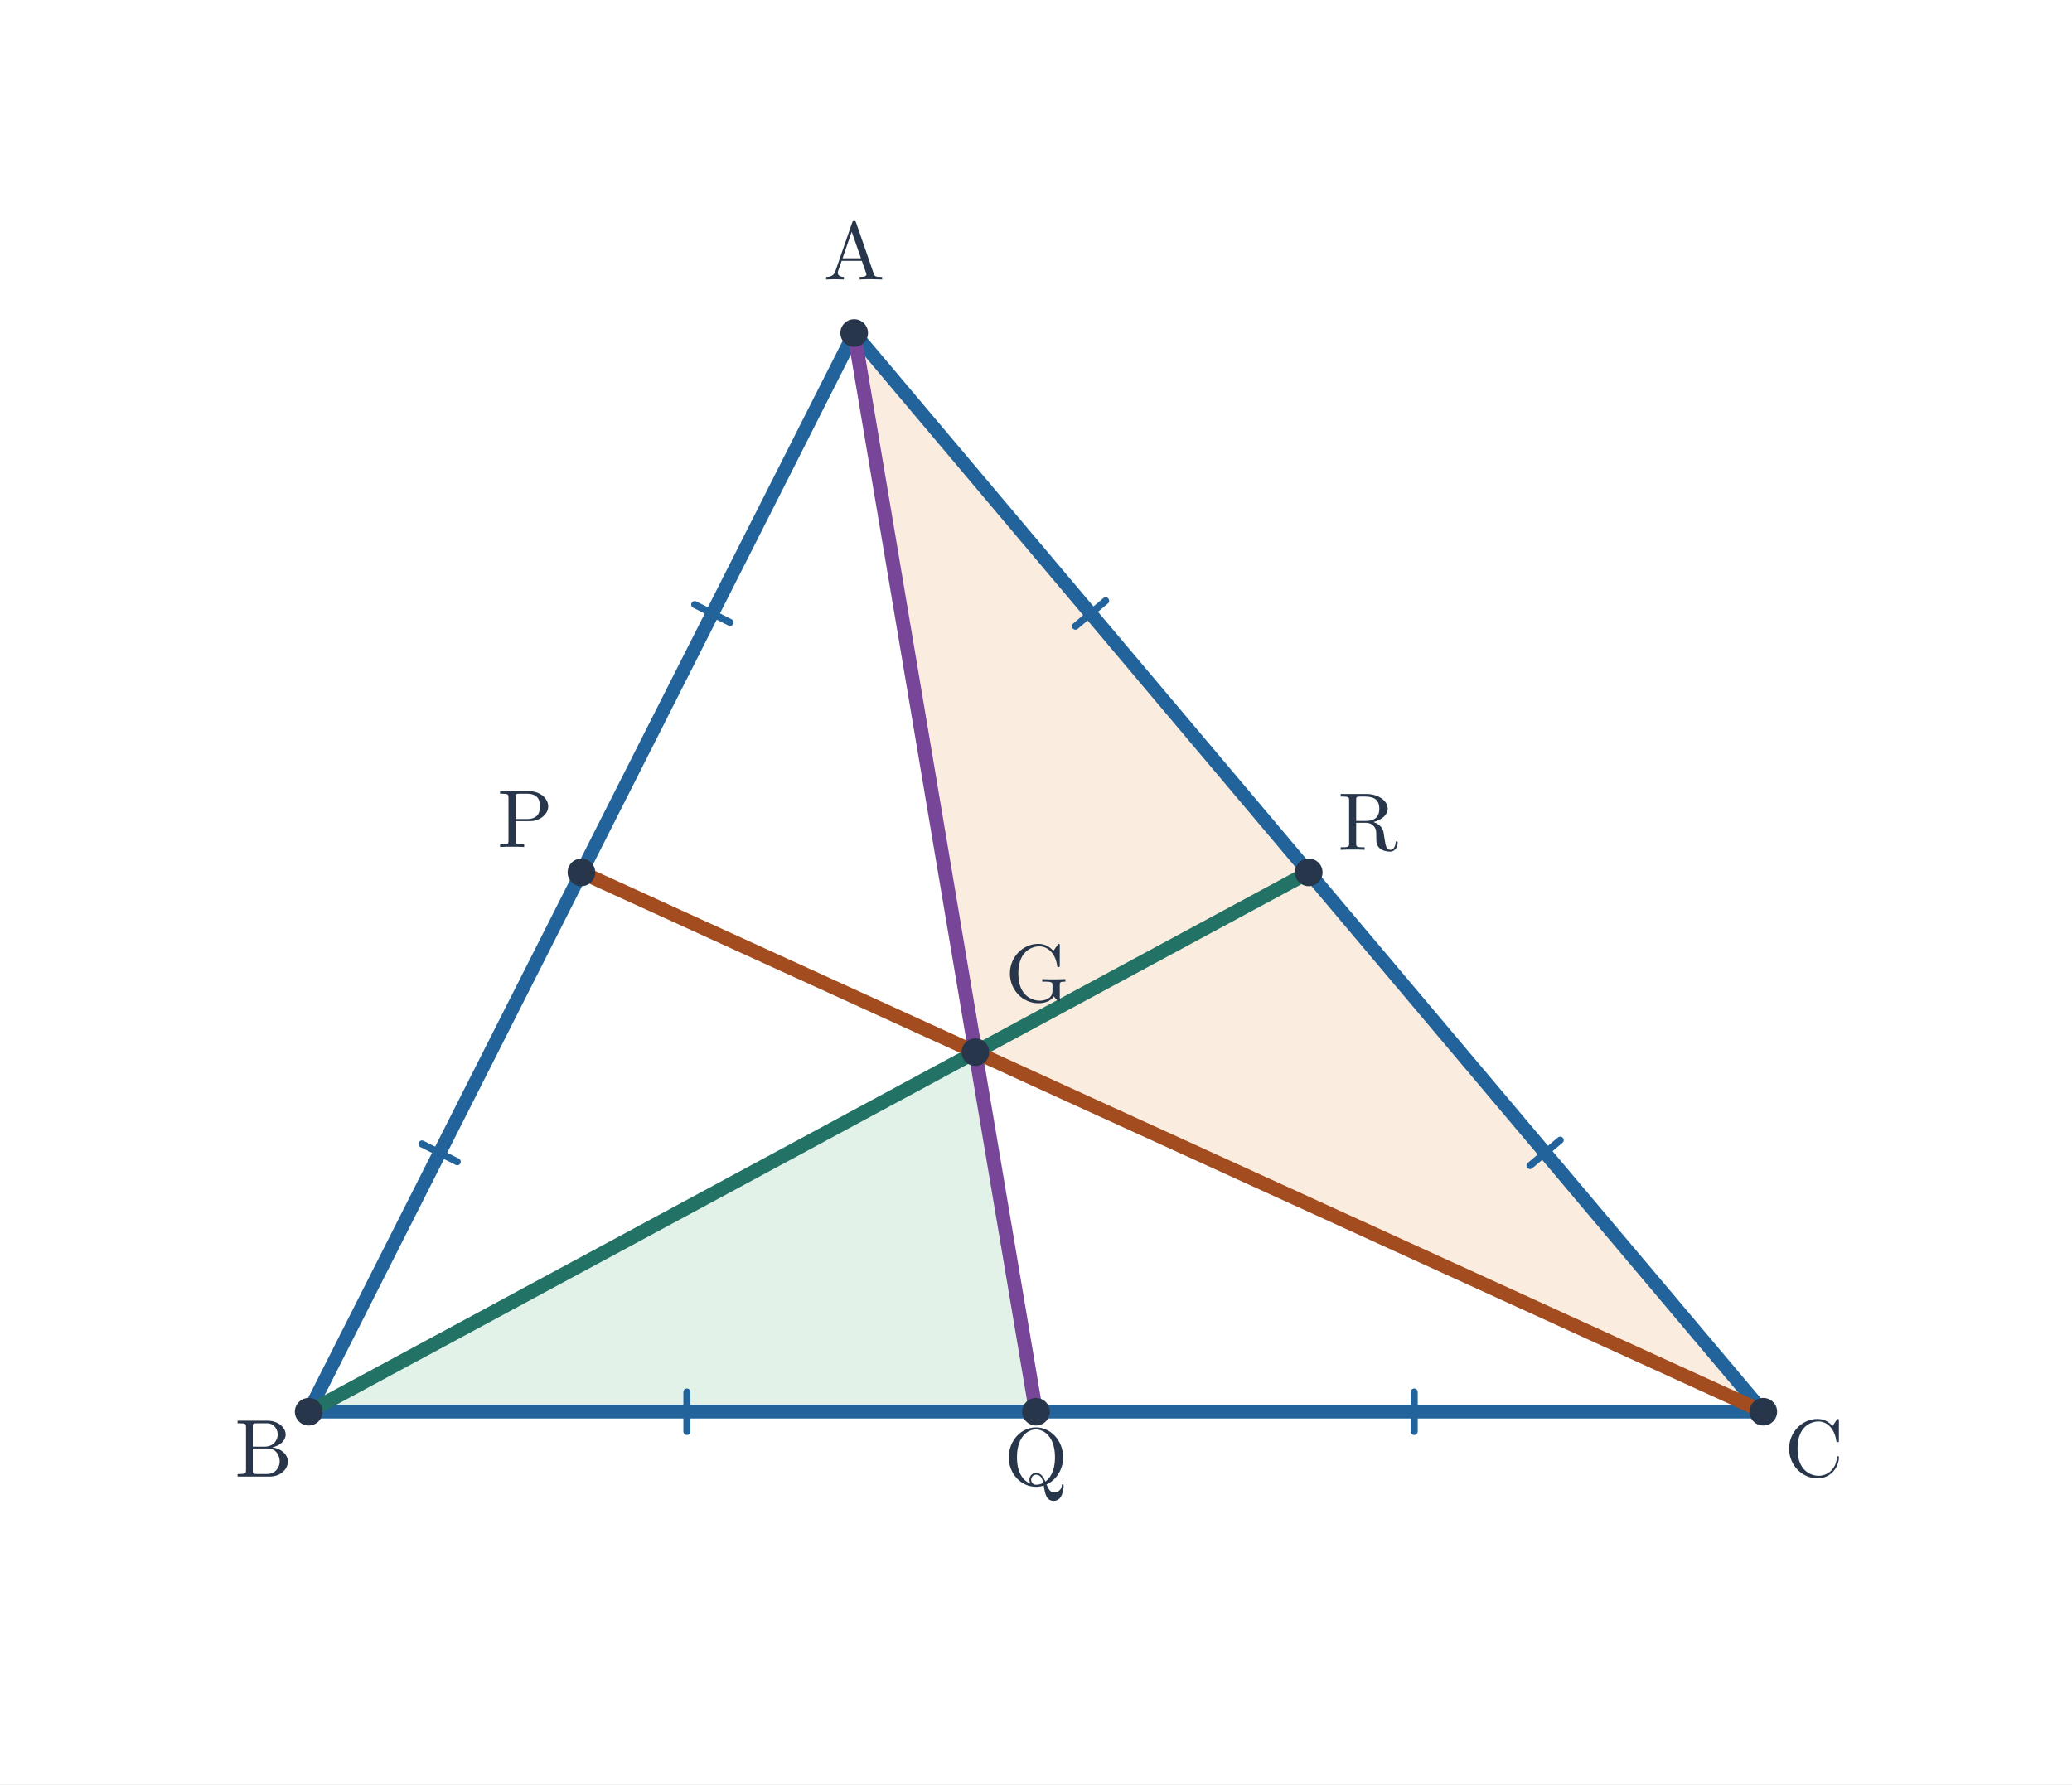
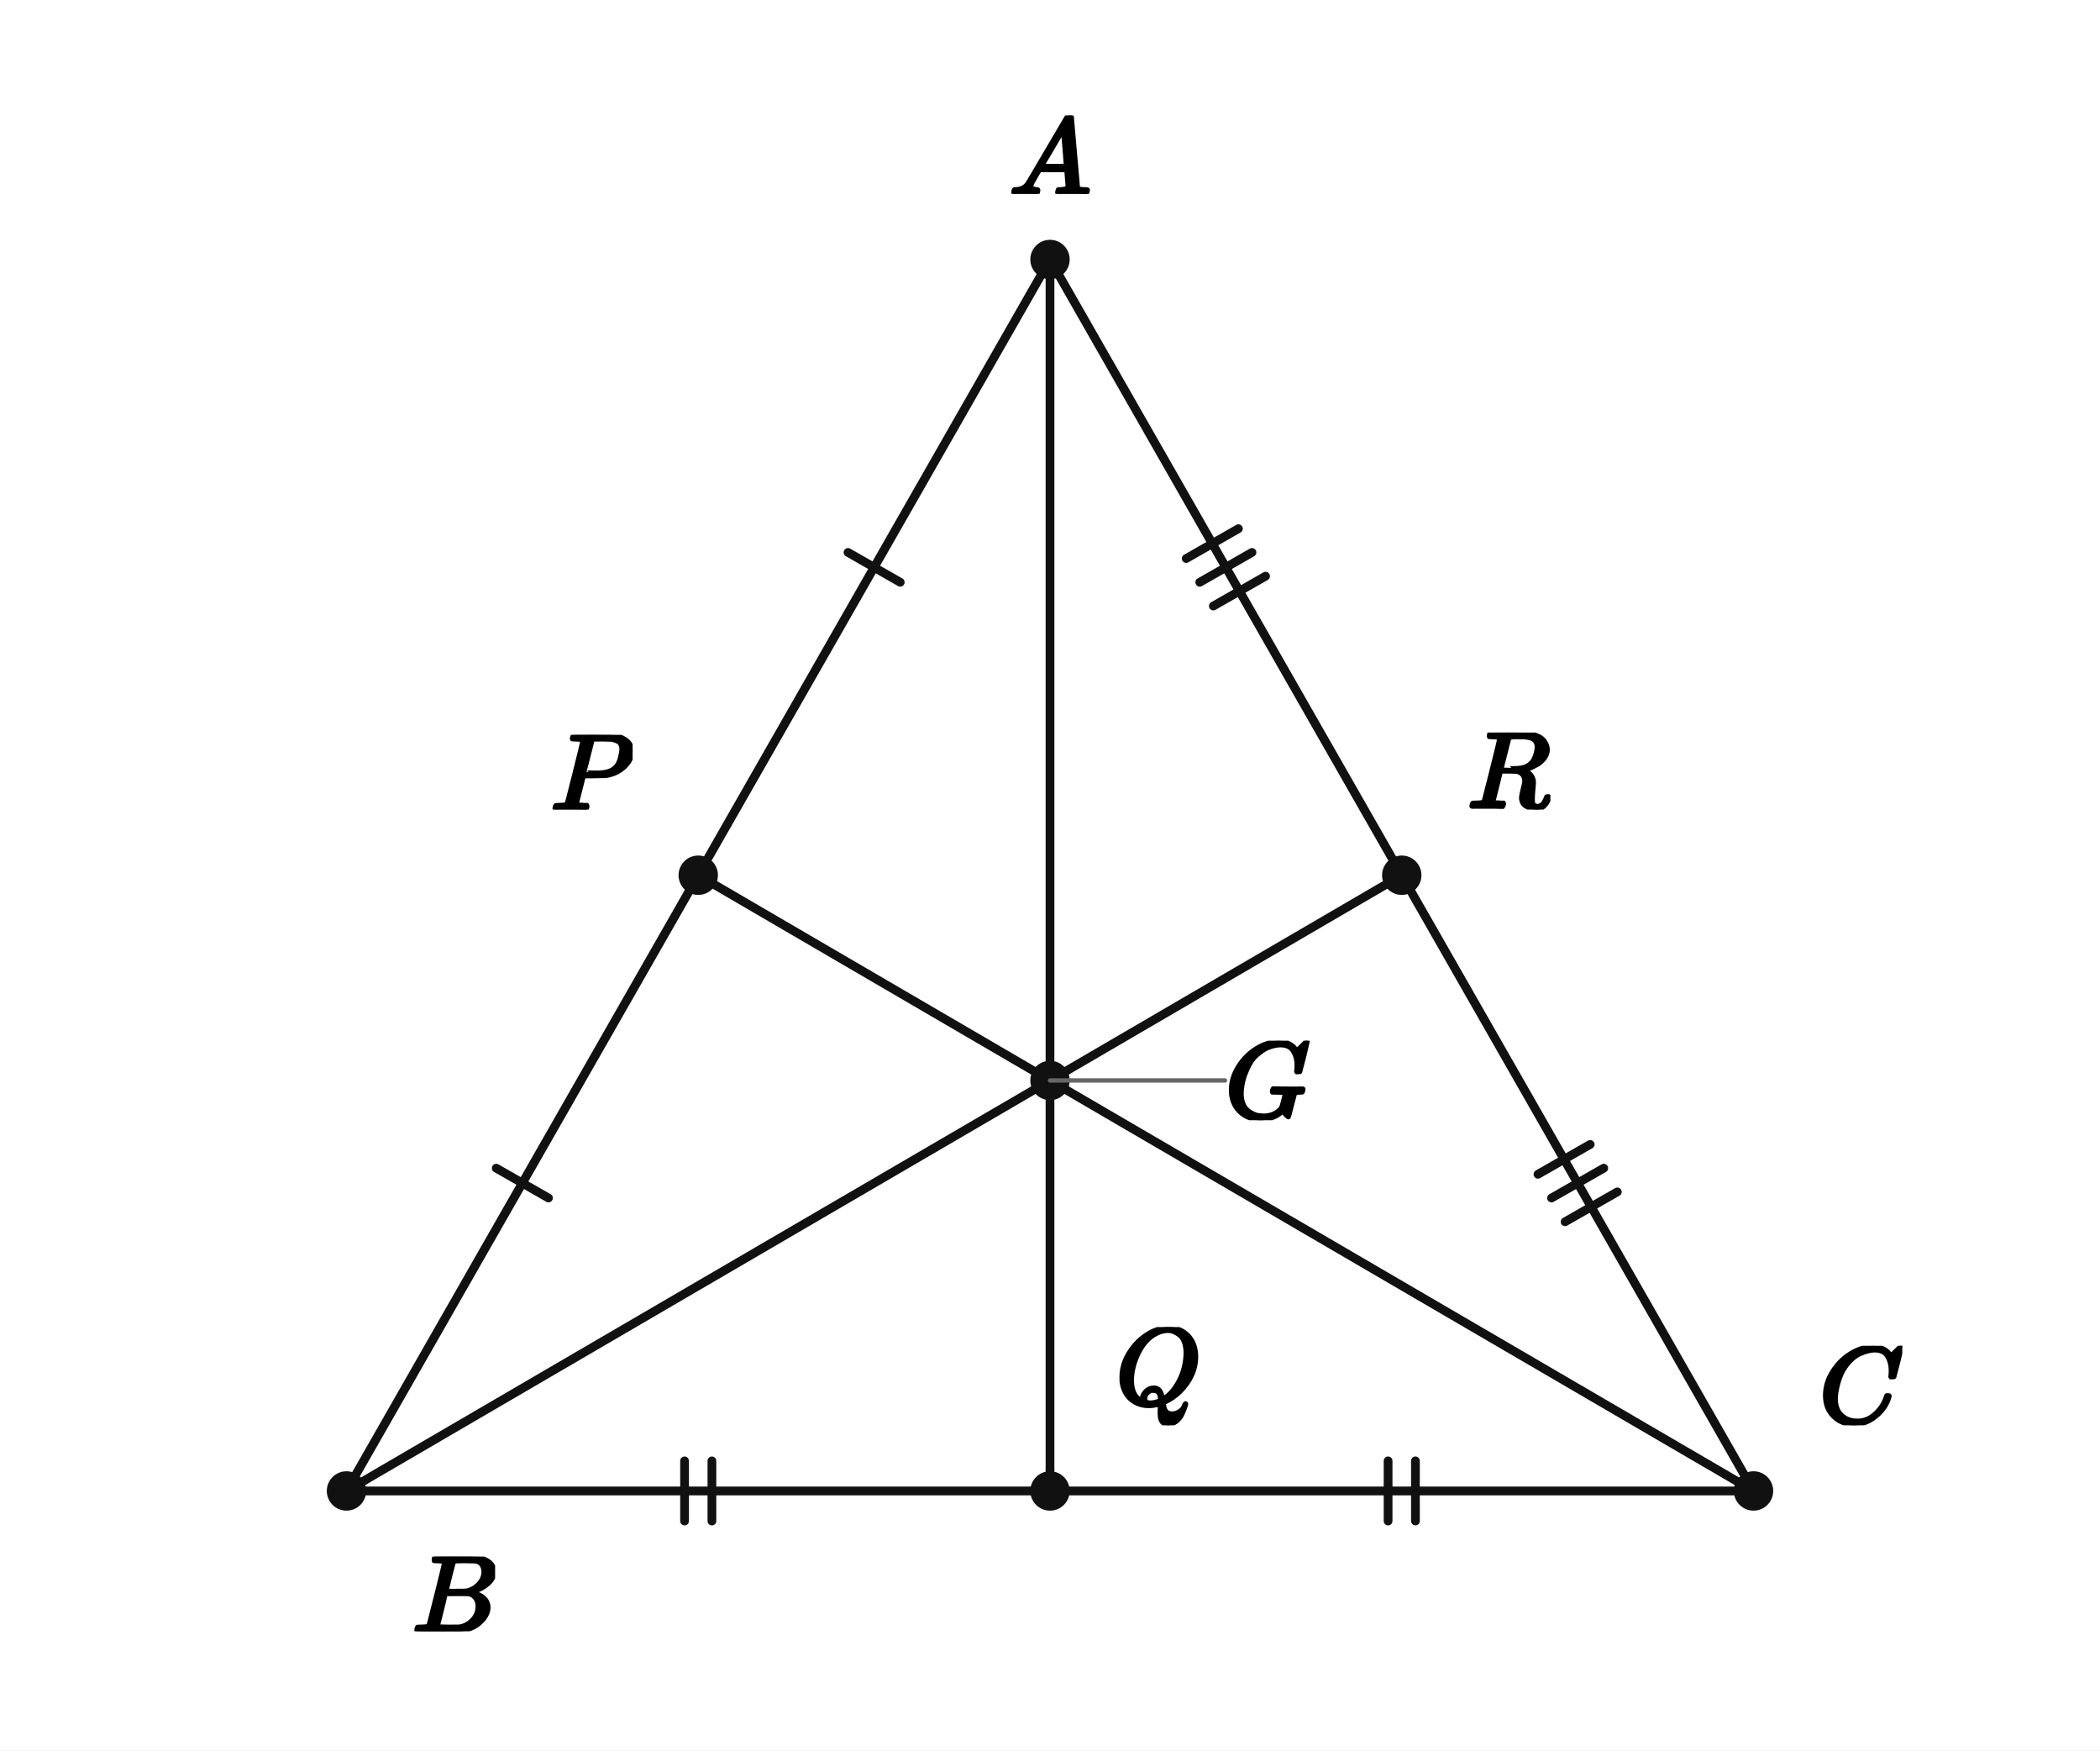
- <svg xmlns="http://www.w3.org/2000/svg" viewBox="0 0 735 633" width="735" height="633" role="img" aria-labelledby="title desc">
-   <rect width="735" height="633" fill="white" />
-   <polygon points="109.5,500.85 346,373.283 367.5,500.85" fill="#e3f2e9" />
-   <polygon points="346,373.283 625.5,500.85 303,118.15" fill="#faeddf" />
-   <line x1="303" y1="118.15" x2="109.5" y2="500.85" stroke="#21639a" stroke-width="4.8" stroke-linecap="round" />
-   <line x1="109.5" y1="500.85" x2="625.5" y2="500.85" stroke="#21639a" stroke-width="4.8" stroke-linecap="round" />
-   <line x1="625.5" y1="500.85" x2="303" y2="118.15" stroke="#21639a" stroke-width="4.8" stroke-linecap="round" />
-   <line x1="303" y1="118.15" x2="367.5" y2="500.85" stroke="#774698" stroke-width="4.95" stroke-linecap="round" />
-   <line x1="109.5" y1="500.85" x2="464.25" y2="309.5" stroke="#227365" stroke-width="4.95" stroke-linecap="round" />
-   <line x1="625.5" y1="500.85" x2="206.25" y2="309.5" stroke="#a34c1f" stroke-width="4.95" stroke-linecap="round" />
-   <line x1="246.443" y1="214.494" x2="258.937" y2="220.81" stroke="#21639a" stroke-width="2.5" stroke-linecap="round" />
-   <line x1="149.693" y1="405.844" x2="162.187" y2="412.161" stroke="#21639a" stroke-width="2.5" stroke-linecap="round" />
-   <line x1="381.497" y1="222.163" x2="392.203" y2="213.141" stroke="#21639a" stroke-width="2.5" stroke-linecap="round" />
-   <line x1="542.747" y1="413.513" x2="553.453" y2="404.491" stroke="#21639a" stroke-width="2.5" stroke-linecap="round" />
-   <line x1="243.66" y1="507.85" x2="243.66" y2="493.85" stroke="#21639a" stroke-width="2.5" stroke-linecap="round" />
-   <line x1="501.66" y1="507.85" x2="501.66" y2="493.85" stroke="#21639a" stroke-width="2.5" stroke-linecap="round" />
-   <circle cx="303.0" cy="118.15" r="4.9" fill="#28364b" />
-   <text x="303" y="99.15" font-size="29" font-family="Malgun Gothic, Cambria Math, sans-serif" font-weight="600" fill="#28364b" text-anchor="middle">A</text>
-   <circle cx="109.5" cy="500.85" r="4.9" fill="#28364b" />
-   <text x="93.5" y="523.85" font-size="29" font-family="Malgun Gothic, Cambria Math, sans-serif" font-weight="600" fill="#28364b" text-anchor="middle">B</text>
-   <circle cx="625.5" cy="500.85" r="4.9" fill="#28364b" />
-   <text x="643.5" y="523.85" font-size="29" font-family="Malgun Gothic, Cambria Math, sans-serif" font-weight="600" fill="#28364b" text-anchor="middle">C</text>
-   <circle cx="206.25" cy="309.5" r="4.9" fill="#28364b" />
-   <text x="186.25" y="300.5" font-size="29" font-family="Malgun Gothic, Cambria Math, sans-serif" font-weight="600" fill="#28364b" text-anchor="middle">P</text>
-   <circle cx="367.5" cy="500.85" r="4.9" fill="#28364b" />
-   <text x="367.5" y="526.85" font-size="29" font-family="Malgun Gothic, Cambria Math, sans-serif" font-weight="600" fill="#28364b" text-anchor="middle">Q</text>
-   <circle cx="464.25" cy="309.5" r="4.9" fill="#28364b" />
-   <text x="485.25" y="301.5" font-size="29" font-family="Malgun Gothic, Cambria Math, sans-serif" font-weight="600" fill="#28364b" text-anchor="middle">R</text>
-   <circle cx="346.0" cy="373.283" r="4.9" fill="#28364b" />
-   <text x="368" y="355.283" font-size="29" font-family="Malgun Gothic, Cambria Math, sans-serif" font-weight="600" fill="#28364b" text-anchor="middle">G</text>
+ <svg xmlns="http://www.w3.org/2000/svg" viewBox="0 0 384 320" width="384" height="320" preserveAspectRatio="xMidYMid meet" role="img" aria-labelledby="visual-title visual-desc" data-engine-version="geometry-visual-v1" data-geometry-style-version="AP_GEOMETRY_PRINT_V1_0_DRAFT" data-geometry-preset="GEOMETRY_STANDARD" data-graph-style-version="AP_GRAPH_PRINT_V1_1_DRAFT" data-geometry-mode="COORDINATE_GEOMETRY_HYBRID" data-axis-scale-mode="EQUAL_UNIT" data-geometry-fact-hash="44136fa355b3678a1146ad16f7e8649e94fb4fc21fe77e8310c060f61caaff8a" data-visual-provenance="independent-facts-python" style="max-width:100%;height:auto;stroke-linejoin:round;stroke-linecap:round" data-publication-profile="fragment-publication-spike-v1" data-safe-margin="12">
+   <rect width="384" height="320" fill="#fff" />
+   <g data-layer="30">
+     <line id="sAP" data-role="line" stroke="#111" stroke-width="1.6" fill="none" x1="192" y1="47.437" x2="127.678" y2="160" />
+   </g>
+   <g data-layer="30">
+     <line id="sPB" data-role="line" stroke="#111" stroke-width="1.6" fill="none" x1="127.678" y1="160" x2="63.357" y2="272.563" />
+   </g>
+   <g data-layer="30">
+     <line id="sBQ" data-role="line" stroke="#111" stroke-width="1.6" fill="none" x1="63.357" y1="272.563" x2="192" y2="272.563" />
+   </g>
+   <g data-layer="30">
+     <line id="sQC" data-role="line" stroke="#111" stroke-width="1.6" fill="none" x1="192" y1="272.563" x2="320.643" y2="272.563" />
+   </g>
+   <g data-layer="30">
+     <line id="sAR" data-role="line" stroke="#111" stroke-width="1.6" fill="none" x1="192" y1="47.437" x2="256.322" y2="160" />
+   </g>
+   <g data-layer="30">
+     <line id="sRC" data-role="line" stroke="#111" stroke-width="1.6" fill="none" x1="256.322" y1="160" x2="320.643" y2="272.563" />
+   </g>
+   <g data-layer="30">
+     <line id="sAG" data-role="line" stroke="#111" stroke-width="1.6" fill="none" x1="192" y1="47.437" x2="192" y2="197.521" />
+   </g>
+   <g data-layer="30">
+     <line id="sGQ" data-role="line" stroke="#111" stroke-width="1.6" fill="none" x1="192" y1="197.521" x2="192" y2="272.563" />
+   </g>
+   <g data-layer="30">
+     <line id="sBG" data-role="line" stroke="#111" stroke-width="1.6" fill="none" x1="63.357" y1="272.563" x2="192" y2="197.521" />
+   </g>
+   <g data-layer="30">
+     <line id="sGR" data-role="line" stroke="#111" stroke-width="1.6" fill="none" x1="192" y1="197.521" x2="256.322" y2="160" />
+   </g>
+   <g data-layer="30">
+     <line id="sCG" data-role="line" stroke="#111" stroke-width="1.6" fill="none" x1="320.643" y1="272.563" x2="192" y2="197.521" />
+   </g>
+   <g data-layer="30">
+     <line id="sGP" data-role="line" stroke="#111" stroke-width="1.6" fill="none" x1="192" y1="197.521" x2="127.678" y2="160" />
+   </g>
+   <g data-layer="55">
+     <line id="eAP-sAP-1" data-role="indicator" stroke="#111" stroke-width="1.6" fill="none" data-mark="equal" data-mark-id="eAP" data-mark-index="1" data-mark-count="1" data-mark-segment="sAP" x1="164.615" y1="106.447" x2="155.064" y2="100.99" />
+   </g>
+   <g data-layer="55">
+     <line id="eAP-sPB-1" data-role="indicator" stroke="#111" stroke-width="1.6" fill="none" data-mark="equal" data-mark-id="eAP" data-mark-index="1" data-mark-count="1" data-mark-segment="sPB" x1="100.293" y1="219.01" x2="90.742" y2="213.553" />
+   </g>
+   <g data-layer="55">
+     <line id="eBQ-sBQ-1" data-role="indicator" stroke="#111" stroke-width="1.6" fill="none" data-mark="equal" data-mark-id="eBQ" data-mark-index="1" data-mark-count="2" data-mark-segment="sBQ" x1="125.178" y1="267.063" x2="125.178" y2="278.063" />
+   </g>
+   <g data-layer="55">
+     <line id="eBQ-sBQ-2" data-role="indicator" stroke="#111" stroke-width="1.6" fill="none" data-mark="equal" data-mark-id="eBQ" data-mark-index="2" data-mark-count="2" data-mark-segment="sBQ" x1="130.178" y1="267.063" x2="130.178" y2="278.063" />
+   </g>
+   <g data-layer="55">
+     <line id="eBQ-sQC-1" data-role="indicator" stroke="#111" stroke-width="1.6" fill="none" data-mark="equal" data-mark-id="eBQ" data-mark-index="1" data-mark-count="2" data-mark-segment="sQC" x1="253.822" y1="267.063" x2="253.822" y2="278.063" />
+   </g>
+   <g data-layer="55">
+     <line id="eBQ-sQC-2" data-role="indicator" stroke="#111" stroke-width="1.6" fill="none" data-mark="equal" data-mark-id="eBQ" data-mark-index="2" data-mark-count="2" data-mark-segment="sQC" x1="258.822" y1="267.063" x2="258.822" y2="278.063" />
+   </g>
+   <g data-layer="55">
+     <line id="eAR-sAR-1" data-role="indicator" stroke="#111" stroke-width="1.6" fill="none" data-mark="equal" data-mark-id="eAR" data-mark-index="1" data-mark-count="3" data-mark-segment="sAR" x1="226.455" y1="96.649" x2="216.905" y2="102.106" />
+   </g>
+   <g data-layer="55">
+     <line id="eAR-sAR-2" data-role="indicator" stroke="#111" stroke-width="1.6" fill="none" data-mark="equal" data-mark-id="eAR" data-mark-index="2" data-mark-count="3" data-mark-segment="sAR" x1="228.936" y1="100.99" x2="219.385" y2="106.447" />
+   </g>
+   <g data-layer="55">
+     <line id="eAR-sAR-3" data-role="indicator" stroke="#111" stroke-width="1.6" fill="none" data-mark="equal" data-mark-id="eAR" data-mark-index="3" data-mark-count="3" data-mark-segment="sAR" x1="231.417" y1="105.331" x2="221.866" y2="110.789" />
+   </g>
+   <g data-layer="55">
+     <line id="eAR-sRC-1" data-role="indicator" stroke="#111" stroke-width="1.6" fill="none" data-mark="equal" data-mark-id="eAR" data-mark-index="1" data-mark-count="3" data-mark-segment="sRC" x1="290.777" y1="209.211" x2="281.226" y2="214.669" />
+   </g>
+   <g data-layer="55">
+     <line id="eAR-sRC-2" data-role="indicator" stroke="#111" stroke-width="1.6" fill="none" data-mark="equal" data-mark-id="eAR" data-mark-index="2" data-mark-count="3" data-mark-segment="sRC" x1="293.258" y1="213.553" x2="283.707" y2="219.01" />
+   </g>
+   <g data-layer="55">
+     <line id="eAR-sRC-3" data-role="indicator" stroke="#111" stroke-width="1.6" fill="none" data-mark="equal" data-mark-id="eAR" data-mark-index="3" data-mark-count="3" data-mark-segment="sRC" x1="295.738" y1="217.894" x2="286.188" y2="223.351" />
+   </g>
+   <g data-layer="70">
+     <circle id="A" data-role="point" stroke="#111" stroke-width="0.8" fill="#111" cx="192" cy="47.437" r="3.2" />
+   </g>
+   <g data-layer="70">
+     <circle id="B" data-role="point" stroke="#111" stroke-width="0.8" fill="#111" cx="63.357" cy="272.563" r="3.2" />
+   </g>
+   <g data-layer="70">
+     <circle id="C" data-role="point" stroke="#111" stroke-width="0.8" fill="#111" cx="320.643" cy="272.563" r="3.2" />
+   </g>
+   <g data-layer="70">
+     <circle id="P" data-role="point" stroke="#111" stroke-width="0.8" fill="#111" cx="127.678" cy="160" r="3.2" />
+   </g>
+   <g data-layer="70">
+     <circle id="Q" data-role="point" stroke="#111" stroke-width="0.8" fill="#111" cx="192" cy="272.563" r="3.2" />
+   </g>
+   <g data-layer="70">
+     <circle id="R" data-role="point" stroke="#111" stroke-width="0.8" fill="#111" cx="256.322" cy="160" r="3.2" />
+   </g>
+   <g data-layer="70">
+     <circle id="G" data-role="point" stroke="#111" stroke-width="0.8" fill="#111" cx="192" cy="197.521" r="3.2" />
+   </g>
+   <g data-layer="85">
+     <line id="G-name-owner-leader" data-role="leader" data-owner-label="G-name" data-owner="G" x1="192" y1="197.521" x2="224" y2="197.521" stroke="#666" stroke-width="0.8" fill="none" />
+   </g>
+   <g data-layer="90">
+     <g id="A-name" data-label-kind="POINT_NAME" data-priority="1" data-font-px="20" data-owner="A" data-fragment-sha="sha256:9dabea7f80fc4b96b5129db517b4c45c222cb9877dd0c48d3e45407bbfd247e2" transform="translate(184.5 21.11719)">
+       <svg width="15" height="14.32" viewBox="0 0 15 14.32" data-outline-width="15" data-outline-height="14.32" id="lb-3a92435fef00f4f53a7ad57c4141120081210ea5632d634f63b51d0f2d739247" data-owner="A" data-fact-role="GIVEN">
+         <g data-outline-units-per-em="1000" transform="translate(0 14.32) scale(0.02)">
+           <g stroke="currentColor" fill="currentColor" stroke-width="30" transform="scale(1,-1)">
+             <g data-mml-node="math">
+               <g data-mml-node="mi">
+                 <path data-c="1D434" d="M208 74Q208 50 254 46Q272 46 272 35Q272 34 270 22Q267 8 264 4T251 0Q249 0 239 0T205 1T141 2Q70 2 50 0H42Q35 7 35 11Q37 38 48 46H62Q132 49 164 96Q170 102 345 401T523 704Q530 716 547 716H555H572Q578 707 578 706L606 383Q634 60 636 57Q641 46 701 46Q726 46 726 36Q726 34 723 22Q720 7 718 4T704 0Q701 0 690 0T651 1T578 2Q484 2 455 0H443Q437 6 437 9T439 27Q443 40 445 43L449 46H469Q523 49 533 63L521 213H283L249 155Q208 86 208 74ZM516 260Q516 271 504 416T490 562L463 519Q447 492 400 412L310 260L413 259Q516 259 516 260Z" />
+               </g>
+             </g>
+           </g>
+         </g>
+       </svg>
+     </g>
+   </g>
+   <g data-layer="90">
+     <g id="B-name" data-label-kind="POINT_NAME" data-priority="1" data-font-px="20" data-owner="B" data-fragment-sha="sha256:6285aa0f527f26ca60919f80af8507b3262d68fba49d3d209f9f4239f2176e28" transform="translate(75.35678 284.5628)">
+       <svg width="15.18" height="13.66" viewBox="0 0 15.18 13.66" data-outline-width="15.18" data-outline-height="13.66" id="lb-166ae9f120da26551c1633e9fbb5562c4c78d34220482a49b3c73da8afb11a6f" data-owner="B" data-fact-role="GIVEN">
+         <g data-outline-units-per-em="1000" transform="translate(0 13.66) scale(0.02)">
+           <g stroke="currentColor" fill="currentColor" stroke-width="30" transform="scale(1,-1)">
+             <g data-mml-node="math">
+               <g data-mml-node="mi">
+                 <path data-c="1D435" d="M231 637Q204 637 199 638T194 649Q194 676 205 682Q206 683 335 683Q594 683 608 681Q671 671 713 636T756 544Q756 480 698 429T565 360L555 357Q619 348 660 311T702 219Q702 146 630 78T453 1Q446 0 242 0Q42 0 39 2Q35 5 35 10Q35 17 37 24Q42 43 47 45Q51 46 62 46H68Q95 46 128 49Q142 52 147 61Q150 65 219 339T288 628Q288 635 231 637ZM649 544Q649 574 634 600T585 634Q578 636 493 637Q473 637 451 637T416 636H403Q388 635 384 626Q382 622 352 506Q352 503 351 500L320 374H401Q482 374 494 376Q554 386 601 434T649 544ZM595 229Q595 273 572 302T512 336Q506 337 429 337Q311 337 310 336Q310 334 293 263T258 122L240 52Q240 48 252 48T333 46Q422 46 429 47Q491 54 543 105T595 229Z" />
+               </g>
+             </g>
+           </g>
+         </g>
+       </svg>
+     </g>
+   </g>
+   <g data-layer="90">
+     <g id="C-name" data-label-kind="POINT_NAME" data-priority="1" data-font-px="20" data-owner="C" data-fragment-sha="sha256:4ad38665dc41decc2b27697646e0a14e3f5ab36f60878bee6fcd357fb954963b" transform="translate(332.6432 246.0228)">
+       <svg width="15.2" height="14.54" viewBox="0 0 15.2 14.54" data-outline-width="15.2" data-outline-height="14.54" id="lb-27d189e353f6cfde6ee267786e6c95caf7cdd9a71df81165832ae5572fe8f86a" data-owner="C" data-fact-role="GIVEN">
+         <g data-outline-units-per-em="1000" transform="translate(0 14.1) scale(0.02)">
+           <g stroke="currentColor" fill="currentColor" stroke-width="30" transform="scale(1,-1)">
+             <g data-mml-node="math">
+               <g data-mml-node="mi">
+                 <path data-c="1D436" d="M50 252Q50 367 117 473T286 641T490 704Q580 704 633 653Q642 643 648 636T656 626L657 623Q660 623 684 649Q691 655 699 663T715 679T725 690L740 705H746Q760 705 760 698Q760 694 728 561Q692 422 692 421Q690 416 687 415T669 413H653Q647 419 647 422Q647 423 648 429T650 449T651 481Q651 552 619 605T510 659Q484 659 454 652T382 628T299 572T226 479Q194 422 175 346T156 222Q156 108 232 58Q280 24 350 24Q441 24 512 92T606 240Q610 253 612 255T628 257Q648 257 648 248Q648 243 647 239Q618 132 523 55T319 -22Q206 -22 128 53T50 252Z" />
+               </g>
+             </g>
+           </g>
+         </g>
+       </svg>
+     </g>
+   </g>
+   <g data-layer="90">
+     <g id="G-name" data-label-kind="POINT_NAME" data-priority="1" data-font-px="20" data-owner="G" data-fragment-sha="sha256:e9b7b7d38413c4740dd4d7849f9abfa99aedc42a2fb3e979e2a39df86672c24c" transform="translate(224 190.2509)">
+       <svg width="15.72" height="14.54" viewBox="0 0 15.72 14.54" data-outline-width="15.72" data-outline-height="14.54" id="lb-a2eeb622c4d5b90587f5f29eeb7c3c0687260c8af049783d4277c2aa35e3e0dc" data-owner="G" data-fact-role="DERIVED_INTERMEDIATE">
+         <g data-outline-units-per-em="1000" transform="translate(0 14.1) scale(0.02)">
+           <g stroke="currentColor" fill="currentColor" stroke-width="30" transform="scale(1,-1)">
+             <g data-mml-node="math">
+               <g data-mml-node="mi">
+                 <path data-c="1D43A" d="M50 252Q50 367 117 473T286 641T490 704Q580 704 633 653Q642 643 648 636T656 626L657 623Q660 623 684 649Q691 655 699 663T715 679T725 690L740 705H746Q760 705 760 698Q760 694 728 561Q692 422 692 421Q690 416 687 415T669 413H653Q647 419 647 422Q647 423 648 429T650 449T651 481Q651 552 619 605T510 659Q492 659 471 656T418 643T357 615T294 567T236 496T189 394T158 260Q156 242 156 221Q156 173 170 136T206 79T256 45T308 28T353 24Q407 24 452 47T514 106Q517 114 529 161T541 214Q541 222 528 224T468 227H431Q425 233 425 235T427 254Q431 267 437 273H454Q494 271 594 271Q634 271 659 271T695 272T707 272Q721 272 721 263Q721 261 719 249Q714 230 709 228Q706 227 694 227Q674 227 653 224Q646 221 643 215T629 164Q620 131 614 108Q589 6 586 3Q584 1 581 1Q571 1 553 21T530 52Q530 53 528 52T522 47Q448 -22 322 -22Q201 -22 126 55T50 252Z" />
+               </g>
+             </g>
+           </g>
+         </g>
+       </svg>
+     </g>
+   </g>
+   <g data-layer="90">
+     <g id="P-name" data-label-kind="POINT_NAME" data-priority="1" data-font-px="20" data-owner="P" data-fragment-sha="sha256:f909175df88bfdf71d58fbf14cd62bcda6aefc7daddd51960045de0ab743465f" transform="translate(100.6584 134.34)">
+       <svg width="15.02" height="13.66" viewBox="0 0 15.02 13.66" data-outline-width="15.02" data-outline-height="13.66" id="lb-4649e8c4845336d2d348aaec4dc6746343b35220812e5a65f9012e38aaef85dc" data-owner="P" data-fact-role="DERIVED_INTERMEDIATE">
+         <g data-outline-units-per-em="1000" transform="translate(0 13.66) scale(0.02)">
+           <g stroke="currentColor" fill="currentColor" stroke-width="30" transform="scale(1,-1)">
+             <g data-mml-node="math">
+               <g data-mml-node="mi">
+                 <path data-c="1D443" d="M287 628Q287 635 230 637Q206 637 199 638T192 648Q192 649 194 659Q200 679 203 681T397 683Q587 682 600 680Q664 669 707 631T751 530Q751 453 685 389Q616 321 507 303Q500 302 402 301H307L277 182Q247 66 247 59Q247 55 248 54T255 50T272 48T305 46H336Q342 37 342 35Q342 19 335 5Q330 0 319 0Q316 0 282 1T182 2Q120 2 87 2T51 1Q33 1 33 11Q33 13 36 25Q40 41 44 43T67 46Q94 46 127 49Q141 52 146 61Q149 65 218 339T287 628ZM645 554Q645 567 643 575T634 597T609 619T560 635Q553 636 480 637Q463 637 445 637T416 636T404 636Q391 635 386 627Q384 621 367 550T332 412T314 344Q314 342 395 342H407H430Q542 342 590 392Q617 419 631 471T645 554Z" />
+               </g>
+             </g>
+           </g>
+         </g>
+       </svg>
+     </g>
+   </g>
+   <g data-layer="90">
+     <g id="Q-name" data-label-kind="POINT_NAME" data-priority="1" data-font-px="20" data-owner="Q" data-fragment-sha="sha256:74b777a1bb5ad3aacbb016cad8849f2c676c51097f36484244a5b9fb2ff4f220" transform="translate(204 242.6028)">
+       <svg width="15.82" height="17.96" viewBox="0 0 15.82 17.96" data-outline-width="15.82" data-outline-height="17.96" id="lb-d09bdbbbe04eb51f5a6e3c17ddb8b90778e8da12340bb5bf2e009576216f2a84" data-owner="Q" data-fact-role="DERIVED_INTERMEDIATE">
+         <g data-outline-units-per-em="1000" transform="translate(0 14.08) scale(0.02)">
+           <g stroke="currentColor" fill="currentColor" stroke-width="30" transform="scale(1,-1)">
+             <g data-mml-node="math">
+               <g data-mml-node="mi">
+                 <path data-c="1D444" d="M399 -80Q399 -47 400 -30T402 -11V-7L387 -11Q341 -22 303 -22Q208 -22 138 35T51 201Q50 209 50 244Q50 346 98 438T227 601Q351 704 476 704Q514 704 524 703Q621 689 680 617T740 435Q740 255 592 107Q529 47 461 16L444 8V3Q444 2 449 -24T470 -66T516 -82Q551 -82 583 -60T625 -3Q631 11 638 11Q647 11 649 2Q649 -6 639 -34T611 -100T557 -165T481 -194Q399 -194 399 -87V-80ZM636 468Q636 523 621 564T580 625T530 655T477 665Q429 665 379 640Q277 591 215 464T153 216Q153 110 207 59Q231 38 236 38V46Q236 86 269 120T347 155Q372 155 390 144T417 114T429 82T435 55L448 64Q512 108 557 185T619 334T636 468ZM314 18Q362 18 404 39L403 49Q399 104 366 115Q354 117 347 117Q344 117 341 117T337 118Q317 118 296 98T274 52Q274 18 314 18Z" />
+               </g>
+             </g>
+           </g>
+         </g>
+       </svg>
+     </g>
+   </g>
+   <g data-layer="90">
+     <g id="R-name" data-label-kind="POINT_NAME" data-priority="1" data-font-px="20" data-owner="R" data-fragment-sha="sha256:1aa81e616e94d0f01ff1382d5edd088221ad97e0f1dc71a53f0a98511f361042" transform="translate(268.3216 133.92)">
+       <svg width="15.18" height="14.08" viewBox="0 0 15.18 14.08" data-outline-width="15.18" data-outline-height="14.08" id="lb-0f44fdce1a963663b6d4f477c47ab32e7fa8b77edc7c66e80760e7c967cf10e8" data-owner="R" data-fact-role="DERIVED_INTERMEDIATE">
+         <g data-outline-units-per-em="1000" transform="translate(0 13.66) scale(0.02)">
+           <g stroke="currentColor" fill="currentColor" stroke-width="30" transform="scale(1,-1)">
+             <g data-mml-node="math">
+               <g data-mml-node="mi">
+                 <path data-c="1D445" d="M230 637Q203 637 198 638T193 649Q193 676 204 682Q206 683 378 683Q550 682 564 680Q620 672 658 652T712 606T733 563T739 529Q739 484 710 445T643 385T576 351T538 338L545 333Q612 295 612 223Q612 212 607 162T602 80V71Q602 53 603 43T614 25T640 16Q668 16 686 38T712 85Q717 99 720 102T735 105Q755 105 755 93Q755 75 731 36Q693 -21 641 -21H632Q571 -21 531 4T487 82Q487 109 502 166T517 239Q517 290 474 313Q459 320 449 321T378 323H309L277 193Q244 61 244 59Q244 55 245 54T252 50T269 48T302 46H333Q339 38 339 37T336 19Q332 6 326 0H311Q275 2 180 2Q146 2 117 2T71 2T50 1Q33 1 33 10Q33 12 36 24Q41 43 46 45Q50 46 61 46H67Q94 46 127 49Q141 52 146 61Q149 65 218 339T287 628Q287 635 230 637ZM630 554Q630 586 609 608T523 636Q521 636 500 636T462 637H440Q393 637 386 627Q385 624 352 494T319 361Q319 360 388 360Q466 361 492 367Q556 377 592 426Q608 449 619 486T630 554Z" />
+               </g>
+             </g>
+           </g>
+         </g>
+       </svg>
+     </g>
+   </g>
</svg>
